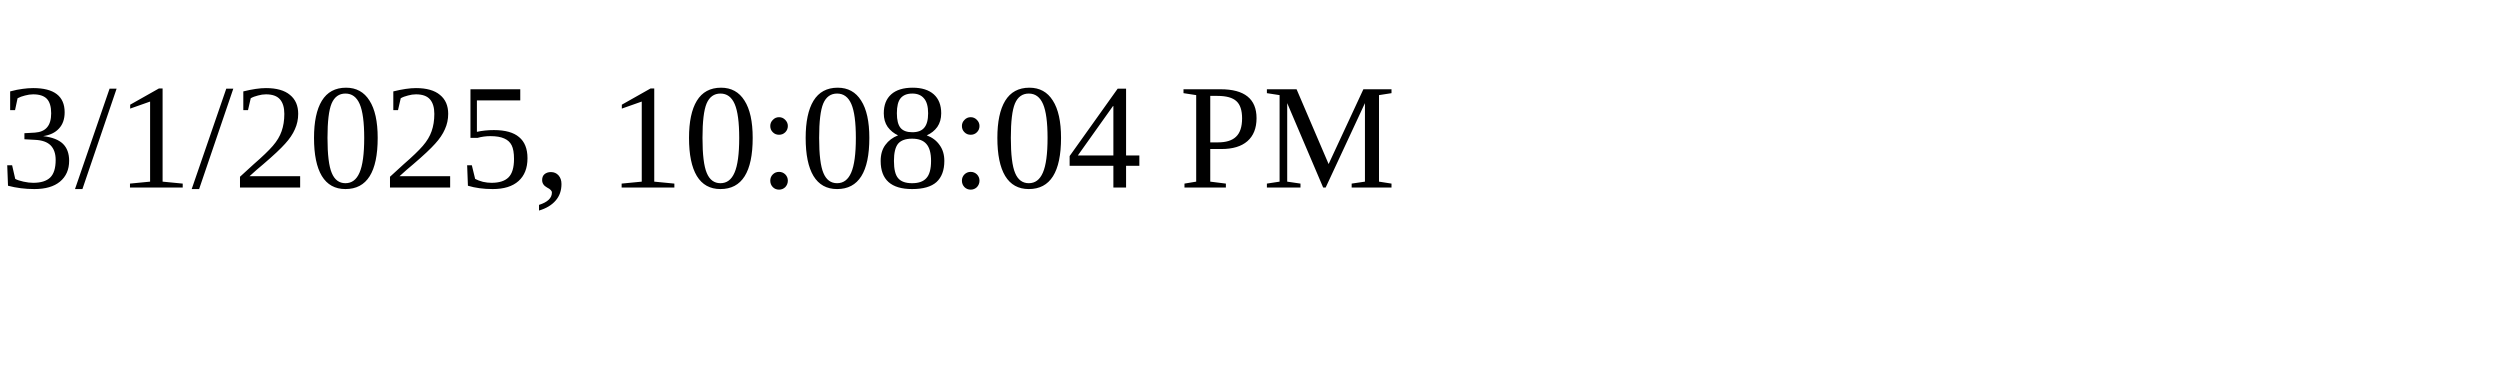
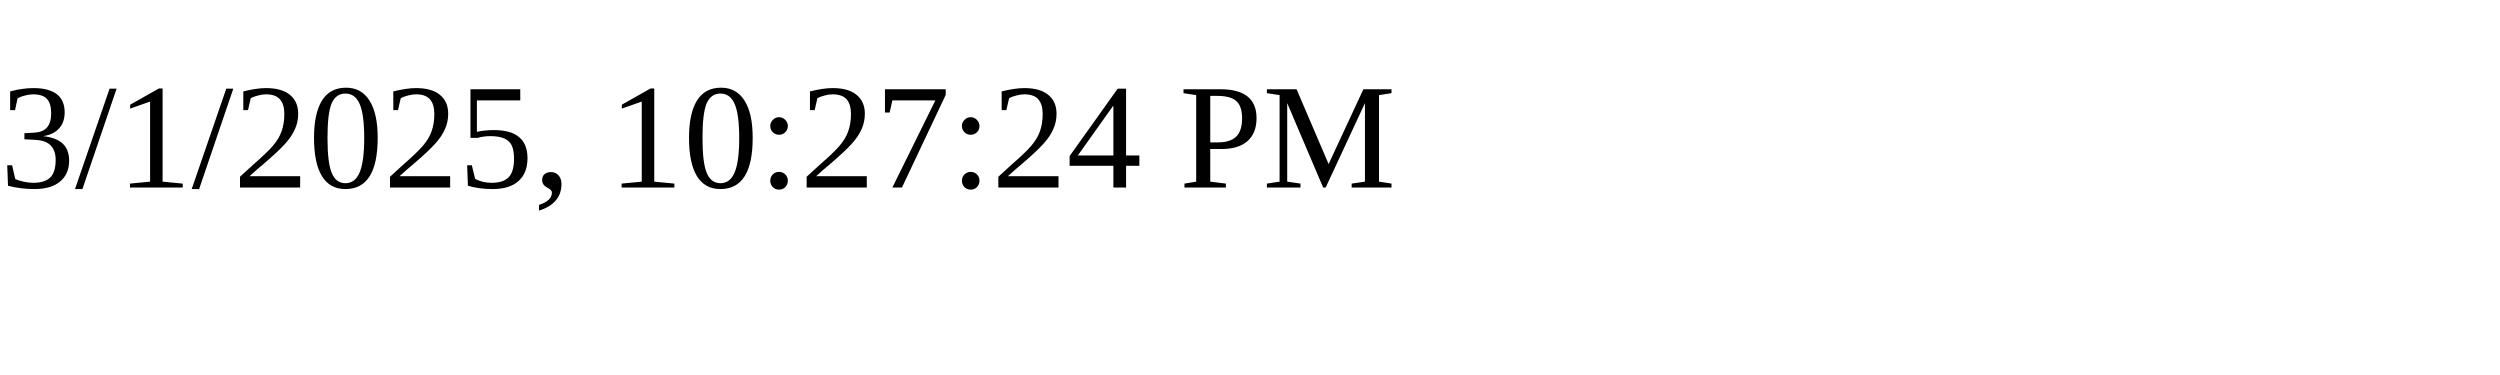
<svg xmlns="http://www.w3.org/2000/svg" height="30" width="200">
-   <text x="0" y="15">3/1/2025, 10:08:04 PM</text>
+   <text x="0" y="15">3/1/2025, 10:27:24 PM</text>
</svg>
